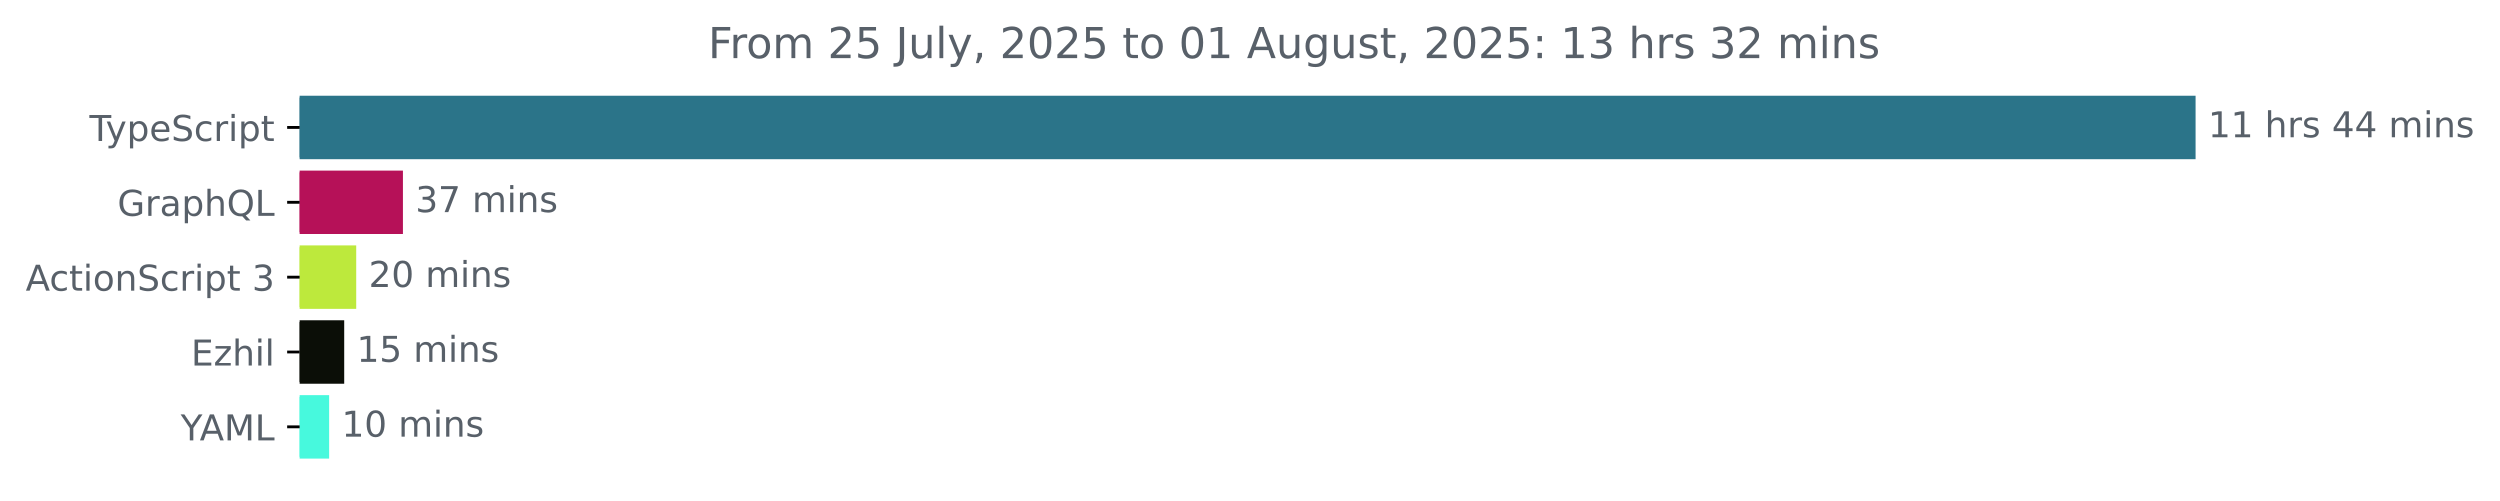
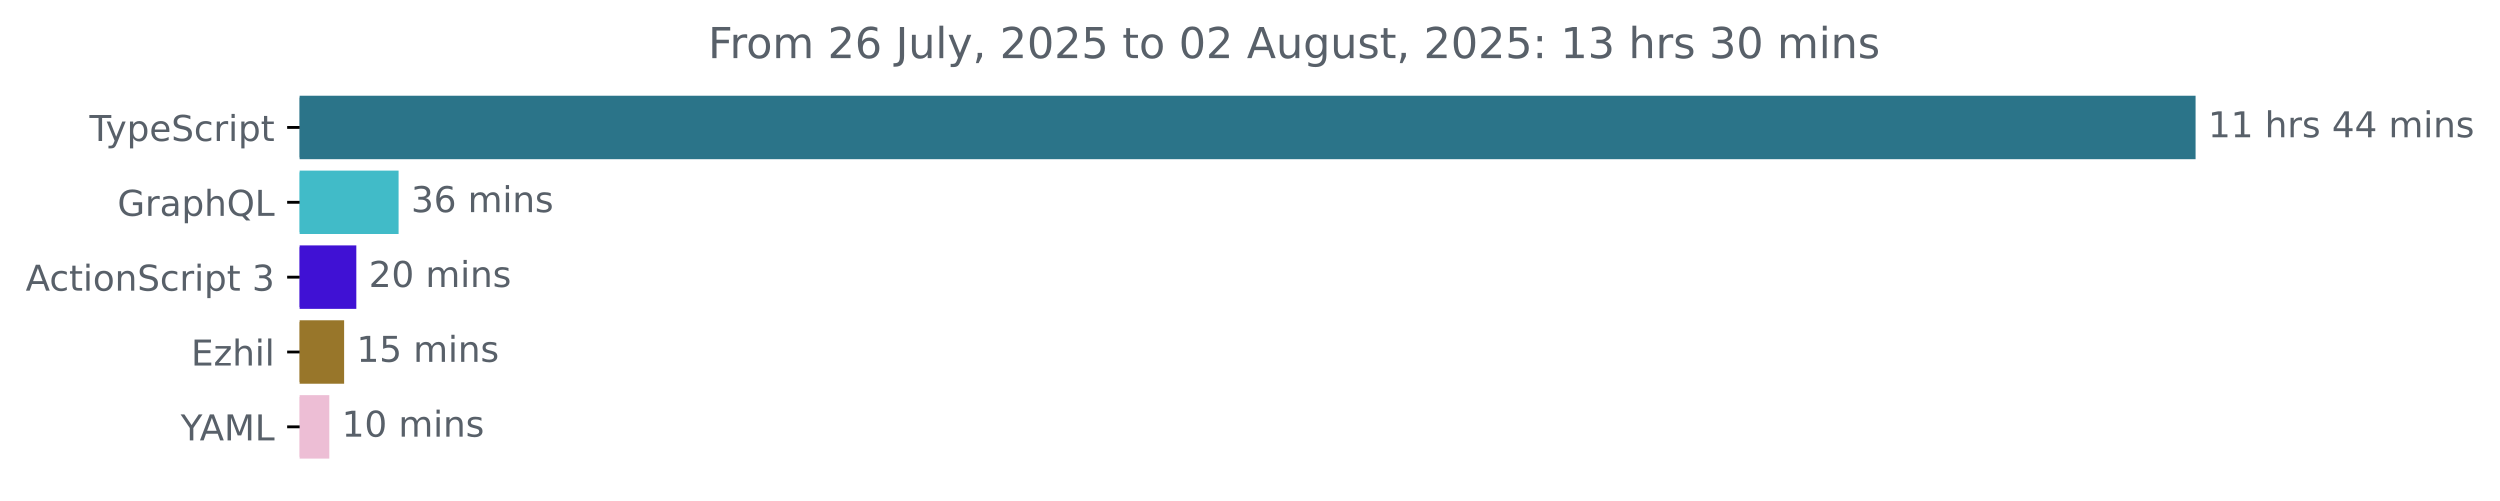
<svg xmlns="http://www.w3.org/2000/svg" xmlns:xlink="http://www.w3.org/1999/xlink" width="701.4pt" height="140.398pt" viewBox="0 0 701.4 140.398" version="1.1">
  <defs>
    <style type="text/css">*{stroke-linejoin: round; stroke-linecap: butt}</style>
  </defs>
  <g id="figure_1">
    <g id="patch_1">
      <path d="M 0 140.398  L 701.4 140.398  L 701.4 0  L 0 0  L 0 140.398  z " style="fill: none" />
    </g>
    <g id="axes_1">
      <g id="patch_2">
-         <path d="M 84.064 27.358  L 615.493 27.358  L 615.493 44.158  L 84.064 44.158  z " clip-path="url(#pcfb5c514e2)" style="fill: #2b7489; stroke: #2b7489; stroke-linejoin: miter" />
+         <path d="M 84.064 27.358  L 615.493 27.358  L 615.493 44.158  L 84.064 44.158  z " clip-path="url(#pfebfcc5f23)" style="fill: #2b7489; stroke: #2b7489; stroke-linejoin: miter" />
      </g>
      <g id="patch_3">
-         <path d="M 84.064 48.358  L 112.547 48.358  L 112.547 65.158  L 84.064 65.158  z " clip-path="url(#pcfb5c514e2)" style="fill: #b61158; stroke: #b61158; stroke-linejoin: miter" />
+         <path d="M 84.064 48.358  L 111.329 48.358  L 111.329 65.158  L 84.064 65.158  z " clip-path="url(#pfebfcc5f23)" style="fill: #41bbc8; stroke: #41bbc8; stroke-linejoin: miter" />
      </g>
      <g id="patch_4">
-         <path d="M 84.064 69.358  L 99.438 69.358  L 99.438 86.158  L 84.064 86.158  z " clip-path="url(#pcfb5c514e2)" style="fill: #bde93c; stroke: #bde93c; stroke-linejoin: miter" />
+         <path d="M 84.064 69.358  L 99.47 69.358  L 99.47 86.158  L 84.064 86.158  z " clip-path="url(#pfebfcc5f23)" style="fill: #4011d4; stroke: #4011d4; stroke-linejoin: miter" />
      </g>
      <g id="patch_5">
-         <path d="M 84.064 90.358  L 96.07 90.358  L 96.07 107.158  L 84.064 107.158  z " clip-path="url(#pcfb5c514e2)" style="fill: #0b0e07; stroke: #0b0e07; stroke-linejoin: miter" />
+         <path d="M 84.064 90.358  L 96.046 90.358  L 96.046 107.158  L 84.064 107.158  z " clip-path="url(#pfebfcc5f23)" style="fill: #98762a; stroke: #98762a; stroke-linejoin: miter" />
      </g>
      <g id="patch_6">
-         <path d="M 84.064 111.358  L 91.843 111.358  L 91.843 128.158  L 84.064 128.158  z " clip-path="url(#pcfb5c514e2)" style="fill: #47f9dd; stroke: #47f9dd; stroke-linejoin: miter" />
+         <path d="M 84.064 111.358  L 91.889 111.358  L 91.889 128.158  L 84.064 128.158  z " clip-path="url(#pfebfcc5f23)" style="fill: #edbed5; stroke: #edbed5; stroke-linejoin: miter" />
      </g>
      <g id="matplotlib.axis_1" />
      <g id="matplotlib.axis_2">
        <g id="ytick_1">
          <g id="line2d_1">
            <defs>
-               <path id="m048f8a7a29" d="M 0 0  L -3.5 0  " style="stroke: #000000; stroke-width: 0.8" />
+               <path id="mc84d0c2173" d="M 0 0  L -3.5 0  " style="stroke: #000000; stroke-width: 0.8" />
            </defs>
            <g>
-               <use xlink:href="#m048f8a7a29" x="84.064" y="35.758" style="stroke: #000000; stroke-width: 0.8" />
+               <use xlink:href="#mc84d0c2173" x="84.064" y="35.758" style="stroke: #000000; stroke-width: 0.8" />
            </g>
          </g>
          <g id="text_1">
            <g style="fill: #586069" transform="translate(25.09375 39.55734) scale(0.1 -0.1)">
              <defs>
                <path id="DejaVuSans-54" d="M -19 4666  L 3928 4666  L 3928 4134  L 2272 4134  L 2272 0  L 1638 0  L 1638 4134  L -19 4134  L -19 4666  z " transform="scale(0.015625)" />
                <path id="DejaVuSans-79" d="M 2059 -325  Q 1816 -950 1584 -1140  Q 1353 -1331 966 -1331  L 506 -1331  L 506 -850  L 844 -850  Q 1081 -850 1212 -737  Q 1344 -625 1503 -206  L 1606 56  L 191 3500  L 800 3500  L 1894 763  L 2988 3500  L 3597 3500  L 2059 -325  z " transform="scale(0.015625)" />
                <path id="DejaVuSans-70" d="M 1159 525  L 1159 -1331  L 581 -1331  L 581 3500  L 1159 3500  L 1159 2969  Q 1341 3281 1617 3432  Q 1894 3584 2278 3584  Q 2916 3584 3314 3078  Q 3713 2572 3713 1747  Q 3713 922 3314 415  Q 2916 -91 2278 -91  Q 1894 -91 1617 61  Q 1341 213 1159 525  z M 3116 1747  Q 3116 2381 2855 2742  Q 2594 3103 2138 3103  Q 1681 3103 1420 2742  Q 1159 2381 1159 1747  Q 1159 1113 1420 752  Q 1681 391 2138 391  Q 2594 391 2855 752  Q 3116 1113 3116 1747  z " transform="scale(0.015625)" />
                <path id="DejaVuSans-65" d="M 3597 1894  L 3597 1613  L 953 1613  Q 991 1019 1311 708  Q 1631 397 2203 397  Q 2534 397 2845 478  Q 3156 559 3463 722  L 3463 178  Q 3153 47 2828 -22  Q 2503 -91 2169 -91  Q 1331 -91 842 396  Q 353 884 353 1716  Q 353 2575 817 3079  Q 1281 3584 2069 3584  Q 2775 3584 3186 3129  Q 3597 2675 3597 1894  z M 3022 2063  Q 3016 2534 2758 2815  Q 2500 3097 2075 3097  Q 1594 3097 1305 2825  Q 1016 2553 972 2059  L 3022 2063  z " transform="scale(0.015625)" />
                <path id="DejaVuSans-53" d="M 3425 4513  L 3425 3897  Q 3066 4069 2747 4153  Q 2428 4238 2131 4238  Q 1616 4238 1336 4038  Q 1056 3838 1056 3469  Q 1056 3159 1242 3001  Q 1428 2844 1947 2747  L 2328 2669  Q 3034 2534 3370 2195  Q 3706 1856 3706 1288  Q 3706 609 3251 259  Q 2797 -91 1919 -91  Q 1588 -91 1214 -16  Q 841 59 441 206  L 441 856  Q 825 641 1194 531  Q 1563 422 1919 422  Q 2459 422 2753 634  Q 3047 847 3047 1241  Q 3047 1584 2836 1778  Q 2625 1972 2144 2069  L 1759 2144  Q 1053 2284 737 2584  Q 422 2884 422 3419  Q 422 4038 858 4394  Q 1294 4750 2059 4750  Q 2388 4750 2728 4690  Q 3069 4631 3425 4513  z " transform="scale(0.015625)" />
                <path id="DejaVuSans-63" d="M 3122 3366  L 3122 2828  Q 2878 2963 2633 3030  Q 2388 3097 2138 3097  Q 1578 3097 1268 2742  Q 959 2388 959 1747  Q 959 1106 1268 751  Q 1578 397 2138 397  Q 2388 397 2633 464  Q 2878 531 3122 666  L 3122 134  Q 2881 22 2623 -34  Q 2366 -91 2075 -91  Q 1284 -91 818 406  Q 353 903 353 1747  Q 353 2603 823 3093  Q 1294 3584 2113 3584  Q 2378 3584 2631 3529  Q 2884 3475 3122 3366  z " transform="scale(0.015625)" />
                <path id="DejaVuSans-72" d="M 2631 2963  Q 2534 3019 2420 3045  Q 2306 3072 2169 3072  Q 1681 3072 1420 2755  Q 1159 2438 1159 1844  L 1159 0  L 581 0  L 581 3500  L 1159 3500  L 1159 2956  Q 1341 3275 1631 3429  Q 1922 3584 2338 3584  Q 2397 3584 2469 3576  Q 2541 3569 2628 3553  L 2631 2963  z " transform="scale(0.015625)" />
                <path id="DejaVuSans-69" d="M 603 3500  L 1178 3500  L 1178 0  L 603 0  L 603 3500  z M 603 4863  L 1178 4863  L 1178 4134  L 603 4134  L 603 4863  z " transform="scale(0.015625)" />
                <path id="DejaVuSans-74" d="M 1172 4494  L 1172 3500  L 2356 3500  L 2356 3053  L 1172 3053  L 1172 1153  Q 1172 725 1289 603  Q 1406 481 1766 481  L 2356 481  L 2356 0  L 1766 0  Q 1100 0 847 248  Q 594 497 594 1153  L 594 3053  L 172 3053  L 172 3500  L 594 3500  L 594 4494  L 1172 4494  z " transform="scale(0.015625)" />
              </defs>
              <use xlink:href="#DejaVuSans-54" />
              <use xlink:href="#DejaVuSans-79" x="45.459" />
              <use xlink:href="#DejaVuSans-70" x="104.639" />
              <use xlink:href="#DejaVuSans-65" x="168.115" />
              <use xlink:href="#DejaVuSans-53" x="229.639" />
              <use xlink:href="#DejaVuSans-63" x="293.115" />
              <use xlink:href="#DejaVuSans-72" x="348.096" />
              <use xlink:href="#DejaVuSans-69" x="389.209" />
              <use xlink:href="#DejaVuSans-70" x="416.992" />
              <use xlink:href="#DejaVuSans-74" x="480.469" />
            </g>
          </g>
        </g>
        <g id="ytick_2">
          <g id="line2d_2">
            <g>
-               <use xlink:href="#m048f8a7a29" x="84.064" y="56.758" style="stroke: #000000; stroke-width: 0.8" />
+               <use xlink:href="#mc84d0c2173" x="84.064" y="56.758" style="stroke: #000000; stroke-width: 0.8" />
            </g>
          </g>
          <g id="text_2">
            <g style="fill: #586069" transform="translate(32.94687 60.55734) scale(0.1 -0.1)">
              <defs>
                <path id="DejaVuSans-47" d="M 3809 666  L 3809 1919  L 2778 1919  L 2778 2438  L 4434 2438  L 4434 434  Q 4069 175 3628 42  Q 3188 -91 2688 -91  Q 1594 -91 976 548  Q 359 1188 359 2328  Q 359 3472 976 4111  Q 1594 4750 2688 4750  Q 3144 4750 3555 4637  Q 3966 4525 4313 4306  L 4313 3634  Q 3963 3931 3569 4081  Q 3175 4231 2741 4231  Q 1884 4231 1454 3753  Q 1025 3275 1025 2328  Q 1025 1384 1454 906  Q 1884 428 2741 428  Q 3075 428 3337 486  Q 3600 544 3809 666  z " transform="scale(0.015625)" />
                <path id="DejaVuSans-61" d="M 2194 1759  Q 1497 1759 1228 1600  Q 959 1441 959 1056  Q 959 750 1161 570  Q 1363 391 1709 391  Q 2188 391 2477 730  Q 2766 1069 2766 1631  L 2766 1759  L 2194 1759  z M 3341 1997  L 3341 0  L 2766 0  L 2766 531  Q 2569 213 2275 61  Q 1981 -91 1556 -91  Q 1019 -91 701 211  Q 384 513 384 1019  Q 384 1609 779 1909  Q 1175 2209 1959 2209  L 2766 2209  L 2766 2266  Q 2766 2663 2505 2880  Q 2244 3097 1772 3097  Q 1472 3097 1187 3025  Q 903 2953 641 2809  L 641 3341  Q 956 3463 1253 3523  Q 1550 3584 1831 3584  Q 2591 3584 2966 3190  Q 3341 2797 3341 1997  z " transform="scale(0.015625)" />
                <path id="DejaVuSans-68" d="M 3513 2113  L 3513 0  L 2938 0  L 2938 2094  Q 2938 2591 2744 2837  Q 2550 3084 2163 3084  Q 1697 3084 1428 2787  Q 1159 2491 1159 1978  L 1159 0  L 581 0  L 581 4863  L 1159 4863  L 1159 2956  Q 1366 3272 1645 3428  Q 1925 3584 2291 3584  Q 2894 3584 3203 3211  Q 3513 2838 3513 2113  z " transform="scale(0.015625)" />
                <path id="DejaVuSans-51" d="M 2522 4238  Q 1834 4238 1429 3725  Q 1025 3213 1025 2328  Q 1025 1447 1429 934  Q 1834 422 2522 422  Q 3209 422 3611 934  Q 4013 1447 4013 2328  Q 4013 3213 3611 3725  Q 3209 4238 2522 4238  z M 3406 84  L 4238 -825  L 3475 -825  L 2784 -78  Q 2681 -84 2626 -87  Q 2572 -91 2522 -91  Q 1538 -91 948 567  Q 359 1225 359 2328  Q 359 3434 948 4092  Q 1538 4750 2522 4750  Q 3503 4750 4090 4092  Q 4678 3434 4678 2328  Q 4678 1516 4351 937  Q 4025 359 3406 84  z " transform="scale(0.015625)" />
                <path id="DejaVuSans-4c" d="M 628 4666  L 1259 4666  L 1259 531  L 3531 531  L 3531 0  L 628 0  L 628 4666  z " transform="scale(0.015625)" />
              </defs>
              <use xlink:href="#DejaVuSans-47" />
              <use xlink:href="#DejaVuSans-72" x="77.49" />
              <use xlink:href="#DejaVuSans-61" x="118.604" />
              <use xlink:href="#DejaVuSans-70" x="179.883" />
              <use xlink:href="#DejaVuSans-68" x="243.359" />
              <use xlink:href="#DejaVuSans-51" x="306.738" />
              <use xlink:href="#DejaVuSans-4c" x="385.449" />
            </g>
          </g>
        </g>
        <g id="ytick_3">
          <g id="line2d_3">
            <g>
-               <use xlink:href="#m048f8a7a29" x="84.064" y="77.758" style="stroke: #000000; stroke-width: 0.8" />
+               <use xlink:href="#mc84d0c2173" x="84.064" y="77.758" style="stroke: #000000; stroke-width: 0.8" />
            </g>
          </g>
          <g id="text_3">
            <g style="fill: #586069" transform="translate(7.2 81.55734) scale(0.1 -0.1)">
              <defs>
                <path id="DejaVuSans-41" d="M 2188 4044  L 1331 1722  L 3047 1722  L 2188 4044  z M 1831 4666  L 2547 4666  L 4325 0  L 3669 0  L 3244 1197  L 1141 1197  L 716 0  L 50 0  L 1831 4666  z " transform="scale(0.015625)" />
                <path id="DejaVuSans-6f" d="M 1959 3097  Q 1497 3097 1228 2736  Q 959 2375 959 1747  Q 959 1119 1226 758  Q 1494 397 1959 397  Q 2419 397 2687 759  Q 2956 1122 2956 1747  Q 2956 2369 2687 2733  Q 2419 3097 1959 3097  z M 1959 3584  Q 2709 3584 3137 3096  Q 3566 2609 3566 1747  Q 3566 888 3137 398  Q 2709 -91 1959 -91  Q 1206 -91 779 398  Q 353 888 353 1747  Q 353 2609 779 3096  Q 1206 3584 1959 3584  z " transform="scale(0.015625)" />
                <path id="DejaVuSans-6e" d="M 3513 2113  L 3513 0  L 2938 0  L 2938 2094  Q 2938 2591 2744 2837  Q 2550 3084 2163 3084  Q 1697 3084 1428 2787  Q 1159 2491 1159 1978  L 1159 0  L 581 0  L 581 3500  L 1159 3500  L 1159 2956  Q 1366 3272 1645 3428  Q 1925 3584 2291 3584  Q 2894 3584 3203 3211  Q 3513 2838 3513 2113  z " transform="scale(0.015625)" />
                <path id="DejaVuSans-20" transform="scale(0.015625)" />
                <path id="DejaVuSans-33" d="M 2597 2516  Q 3050 2419 3304 2112  Q 3559 1806 3559 1356  Q 3559 666 3084 287  Q 2609 -91 1734 -91  Q 1441 -91 1130 -33  Q 819 25 488 141  L 488 750  Q 750 597 1062 519  Q 1375 441 1716 441  Q 2309 441 2620 675  Q 2931 909 2931 1356  Q 2931 1769 2642 2001  Q 2353 2234 1838 2234  L 1294 2234  L 1294 2753  L 1863 2753  Q 2328 2753 2575 2939  Q 2822 3125 2822 3475  Q 2822 3834 2567 4026  Q 2313 4219 1838 4219  Q 1578 4219 1281 4162  Q 984 4106 628 3988  L 628 4550  Q 988 4650 1302 4700  Q 1616 4750 1894 4750  Q 2613 4750 3031 4423  Q 3450 4097 3450 3541  Q 3450 3153 3228 2886  Q 3006 2619 2597 2516  z " transform="scale(0.015625)" />
              </defs>
              <use xlink:href="#DejaVuSans-41" />
              <use xlink:href="#DejaVuSans-63" x="66.658" />
              <use xlink:href="#DejaVuSans-74" x="121.639" />
              <use xlink:href="#DejaVuSans-69" x="160.848" />
              <use xlink:href="#DejaVuSans-6f" x="188.631" />
              <use xlink:href="#DejaVuSans-6e" x="249.812" />
              <use xlink:href="#DejaVuSans-53" x="313.191" />
              <use xlink:href="#DejaVuSans-63" x="376.668" />
              <use xlink:href="#DejaVuSans-72" x="431.648" />
              <use xlink:href="#DejaVuSans-69" x="472.762" />
              <use xlink:href="#DejaVuSans-70" x="500.545" />
              <use xlink:href="#DejaVuSans-74" x="564.021" />
              <use xlink:href="#DejaVuSans-20" x="603.23" />
              <use xlink:href="#DejaVuSans-33" x="635.018" />
            </g>
          </g>
        </g>
        <g id="ytick_4">
          <g id="line2d_4">
            <g>
-               <use xlink:href="#m048f8a7a29" x="84.064" y="98.758" style="stroke: #000000; stroke-width: 0.8" />
+               <use xlink:href="#mc84d0c2173" x="84.064" y="98.758" style="stroke: #000000; stroke-width: 0.8" />
            </g>
          </g>
          <g id="text_4">
            <g style="fill: #586069" transform="translate(53.60312 102.5573) scale(0.1 -0.1)">
              <defs>
                <path id="DejaVuSans-45" d="M 628 4666  L 3578 4666  L 3578 4134  L 1259 4134  L 1259 2753  L 3481 2753  L 3481 2222  L 1259 2222  L 1259 531  L 3634 531  L 3634 0  L 628 0  L 628 4666  z " transform="scale(0.015625)" />
                <path id="DejaVuSans-7a" d="M 353 3500  L 3084 3500  L 3084 2975  L 922 459  L 3084 459  L 3084 0  L 275 0  L 275 525  L 2438 3041  L 353 3041  L 353 3500  z " transform="scale(0.015625)" />
                <path id="DejaVuSans-6c" d="M 603 4863  L 1178 4863  L 1178 0  L 603 0  L 603 4863  z " transform="scale(0.015625)" />
              </defs>
              <use xlink:href="#DejaVuSans-45" />
              <use xlink:href="#DejaVuSans-7a" x="63.184" />
              <use xlink:href="#DejaVuSans-68" x="115.674" />
              <use xlink:href="#DejaVuSans-69" x="179.053" />
              <use xlink:href="#DejaVuSans-6c" x="206.836" />
            </g>
          </g>
        </g>
        <g id="ytick_5">
          <g id="line2d_5">
            <g>
-               <use xlink:href="#m048f8a7a29" x="84.064" y="119.758" style="stroke: #000000; stroke-width: 0.8" />
+               <use xlink:href="#mc84d0c2173" x="84.064" y="119.758" style="stroke: #000000; stroke-width: 0.8" />
            </g>
          </g>
          <g id="text_5">
            <g style="fill: #586069" transform="translate(50.69062 123.5573) scale(0.1 -0.1)">
              <defs>
                <path id="DejaVuSans-59" d="M -13 4666  L 666 4666  L 1959 2747  L 3244 4666  L 3922 4666  L 2272 2222  L 2272 0  L 1638 0  L 1638 2222  L -13 4666  z " transform="scale(0.015625)" />
                <path id="DejaVuSans-4d" d="M 628 4666  L 1569 4666  L 2759 1491  L 3956 4666  L 4897 4666  L 4897 0  L 4281 0  L 4281 4097  L 3078 897  L 2444 897  L 1241 4097  L 1241 0  L 628 0  L 628 4666  z " transform="scale(0.015625)" />
              </defs>
              <use xlink:href="#DejaVuSans-59" />
              <use xlink:href="#DejaVuSans-41" x="53.334" />
              <use xlink:href="#DejaVuSans-4d" x="121.742" />
              <use xlink:href="#DejaVuSans-4c" x="208.021" />
            </g>
          </g>
        </g>
      </g>
      <g id="text_6">
        <g style="fill: #586069" transform="translate(619.4926 38.5175) scale(0.1 -0.1)">
          <defs>
            <path id="DejaVuSans-31" d="M 794 531  L 1825 531  L 1825 4091  L 703 3866  L 703 4441  L 1819 4666  L 2450 4666  L 2450 531  L 3481 531  L 3481 0  L 794 0  L 794 531  z " transform="scale(0.015625)" />
            <path id="DejaVuSans-73" d="M 2834 3397  L 2834 2853  Q 2591 2978 2328 3040  Q 2066 3103 1784 3103  Q 1356 3103 1142 2972  Q 928 2841 928 2578  Q 928 2378 1081 2264  Q 1234 2150 1697 2047  L 1894 2003  Q 2506 1872 2764 1633  Q 3022 1394 3022 966  Q 3022 478 2636 193  Q 2250 -91 1575 -91  Q 1294 -91 989 -36  Q 684 19 347 128  L 347 722  Q 666 556 975 473  Q 1284 391 1588 391  Q 1994 391 2212 530  Q 2431 669 2431 922  Q 2431 1156 2273 1281  Q 2116 1406 1581 1522  L 1381 1569  Q 847 1681 609 1914  Q 372 2147 372 2553  Q 372 3047 722 3315  Q 1072 3584 1716 3584  Q 2034 3584 2315 3537  Q 2597 3491 2834 3397  z " transform="scale(0.015625)" />
            <path id="DejaVuSans-34" d="M 2419 4116  L 825 1625  L 2419 1625  L 2419 4116  z M 2253 4666  L 3047 4666  L 3047 1625  L 3713 1625  L 3713 1100  L 3047 1100  L 3047 0  L 2419 0  L 2419 1100  L 313 1100  L 313 1709  L 2253 4666  z " transform="scale(0.015625)" />
            <path id="DejaVuSans-6d" d="M 3328 2828  Q 3544 3216 3844 3400  Q 4144 3584 4550 3584  Q 5097 3584 5394 3201  Q 5691 2819 5691 2113  L 5691 0  L 5113 0  L 5113 2094  Q 5113 2597 4934 2840  Q 4756 3084 4391 3084  Q 3944 3084 3684 2787  Q 3425 2491 3425 1978  L 3425 0  L 2847 0  L 2847 2094  Q 2847 2600 2669 2842  Q 2491 3084 2119 3084  Q 1678 3084 1418 2786  Q 1159 2488 1159 1978  L 1159 0  L 581 0  L 581 3500  L 1159 3500  L 1159 2956  Q 1356 3278 1631 3431  Q 1906 3584 2284 3584  Q 2666 3584 2933 3390  Q 3200 3197 3328 2828  z " transform="scale(0.015625)" />
          </defs>
          <use xlink:href="#DejaVuSans-31" />
          <use xlink:href="#DejaVuSans-31" x="63.623" />
          <use xlink:href="#DejaVuSans-20" x="127.246" />
          <use xlink:href="#DejaVuSans-68" x="159.033" />
          <use xlink:href="#DejaVuSans-72" x="222.412" />
          <use xlink:href="#DejaVuSans-73" x="263.525" />
          <use xlink:href="#DejaVuSans-20" x="315.625" />
          <use xlink:href="#DejaVuSans-34" x="347.412" />
          <use xlink:href="#DejaVuSans-34" x="411.035" />
          <use xlink:href="#DejaVuSans-20" x="474.658" />
          <use xlink:href="#DejaVuSans-6d" x="506.445" />
          <use xlink:href="#DejaVuSans-69" x="603.857" />
          <use xlink:href="#DejaVuSans-6e" x="631.641" />
          <use xlink:href="#DejaVuSans-73" x="695.02" />
        </g>
      </g>
      <g id="text_7">
-         <g style="fill: #586069" transform="translate(116.5466 59.5175) scale(0.1 -0.1)">
-           <defs>
-             <path id="DejaVuSans-37" d="M 525 4666  L 3525 4666  L 3525 4397  L 1831 0  L 1172 0  L 2766 4134  L 525 4134  L 525 4666  z " transform="scale(0.015625)" />
+         <g style="fill: #586069" transform="translate(115.3294 59.5175) scale(0.1 -0.1)">
+           <defs>
+             <path id="DejaVuSans-36" d="M 2113 2584  Q 1688 2584 1439 2293  Q 1191 2003 1191 1497  Q 1191 994 1439 701  Q 1688 409 2113 409  Q 2538 409 2786 701  Q 3034 994 3034 1497  Q 3034 2003 2786 2293  Q 2538 2584 2113 2584  z M 3366 4563  L 3366 3988  Q 3128 4100 2886 4159  Q 2644 4219 2406 4219  Q 1781 4219 1451 3797  Q 1122 3375 1075 2522  Q 1259 2794 1537 2939  Q 1816 3084 2150 3084  Q 2853 3084 3261 2657  Q 3669 2231 3669 1497  Q 3669 778 3244 343  Q 2819 -91 2113 -91  Q 1303 -91 875 529  Q 447 1150 447 2328  Q 447 3434 972 4092  Q 1497 4750 2381 4750  Q 2619 4750 2861 4703  Q 3103 4656 3366 4563  z " transform="scale(0.015625)" />
          </defs>
          <use xlink:href="#DejaVuSans-33" />
-           <use xlink:href="#DejaVuSans-37" x="63.623" />
+           <use xlink:href="#DejaVuSans-36" x="63.623" />
          <use xlink:href="#DejaVuSans-20" x="127.246" />
          <use xlink:href="#DejaVuSans-6d" x="159.033" />
          <use xlink:href="#DejaVuSans-69" x="256.445" />
          <use xlink:href="#DejaVuSans-6e" x="284.229" />
          <use xlink:href="#DejaVuSans-73" x="347.607" />
        </g>
      </g>
      <g id="text_8">
-         <g style="fill: #586069" transform="translate(103.4385 80.5175) scale(0.1 -0.1)">
+         <g style="fill: #586069" transform="translate(103.4696 80.5175) scale(0.1 -0.1)">
          <defs>
            <path id="DejaVuSans-32" d="M 1228 531  L 3431 531  L 3431 0  L 469 0  L 469 531  Q 828 903 1448 1529  Q 2069 2156 2228 2338  Q 2531 2678 2651 2914  Q 2772 3150 2772 3378  Q 2772 3750 2511 3984  Q 2250 4219 1831 4219  Q 1534 4219 1204 4116  Q 875 4013 500 3803  L 500 4441  Q 881 4594 1212 4672  Q 1544 4750 1819 4750  Q 2544 4750 2975 4387  Q 3406 4025 3406 3419  Q 3406 3131 3298 2873  Q 3191 2616 2906 2266  Q 2828 2175 2409 1742  Q 1991 1309 1228 531  z " transform="scale(0.015625)" />
            <path id="DejaVuSans-30" d="M 2034 4250  Q 1547 4250 1301 3770  Q 1056 3291 1056 2328  Q 1056 1369 1301 889  Q 1547 409 2034 409  Q 2525 409 2770 889  Q 3016 1369 3016 2328  Q 3016 3291 2770 3770  Q 2525 4250 2034 4250  z M 2034 4750  Q 2819 4750 3233 4129  Q 3647 3509 3647 2328  Q 3647 1150 3233 529  Q 2819 -91 2034 -91  Q 1250 -91 836 529  Q 422 1150 422 2328  Q 422 3509 836 4129  Q 1250 4750 2034 4750  z " transform="scale(0.015625)" />
          </defs>
          <use xlink:href="#DejaVuSans-32" />
          <use xlink:href="#DejaVuSans-30" x="63.623" />
          <use xlink:href="#DejaVuSans-20" x="127.246" />
          <use xlink:href="#DejaVuSans-6d" x="159.033" />
          <use xlink:href="#DejaVuSans-69" x="256.445" />
          <use xlink:href="#DejaVuSans-6e" x="284.229" />
          <use xlink:href="#DejaVuSans-73" x="347.607" />
        </g>
      </g>
      <g id="text_9">
-         <g style="fill: #586069" transform="translate(100.0696 101.5175) scale(0.1 -0.1)">
+         <g style="fill: #586069" transform="translate(100.0461 101.5175) scale(0.1 -0.1)">
          <defs>
            <path id="DejaVuSans-35" d="M 691 4666  L 3169 4666  L 3169 4134  L 1269 4134  L 1269 2991  Q 1406 3038 1543 3061  Q 1681 3084 1819 3084  Q 2600 3084 3056 2656  Q 3513 2228 3513 1497  Q 3513 744 3044 326  Q 2575 -91 1722 -91  Q 1428 -91 1123 -41  Q 819 9 494 109  L 494 744  Q 775 591 1075 516  Q 1375 441 1709 441  Q 2250 441 2565 725  Q 2881 1009 2881 1497  Q 2881 1984 2565 2268  Q 2250 2553 1709 2553  Q 1456 2553 1204 2497  Q 953 2441 691 2322  L 691 4666  z " transform="scale(0.015625)" />
          </defs>
          <use xlink:href="#DejaVuSans-31" />
          <use xlink:href="#DejaVuSans-35" x="63.623" />
          <use xlink:href="#DejaVuSans-20" x="127.246" />
          <use xlink:href="#DejaVuSans-6d" x="159.033" />
          <use xlink:href="#DejaVuSans-69" x="256.445" />
          <use xlink:href="#DejaVuSans-6e" x="284.229" />
          <use xlink:href="#DejaVuSans-73" x="347.607" />
        </g>
      </g>
      <g id="text_10">
-         <g style="fill: #586069" transform="translate(95.84316 122.5175) scale(0.1 -0.1)">
+         <g style="fill: #586069" transform="translate(95.88908 122.5175) scale(0.1 -0.1)">
          <use xlink:href="#DejaVuSans-31" />
          <use xlink:href="#DejaVuSans-30" x="63.623" />
          <use xlink:href="#DejaVuSans-20" x="127.246" />
          <use xlink:href="#DejaVuSans-6d" x="159.033" />
          <use xlink:href="#DejaVuSans-69" x="256.445" />
          <use xlink:href="#DejaVuSans-6e" x="284.229" />
          <use xlink:href="#DejaVuSans-73" x="347.607" />
        </g>
      </g>
      <g id="text_11">
        <g style="fill: #586069" transform="translate(198.6659 16.31812) scale(0.12 -0.12)">
          <defs>
            <path id="DejaVuSans-46" d="M 628 4666  L 3309 4666  L 3309 4134  L 1259 4134  L 1259 2759  L 3109 2759  L 3109 2228  L 1259 2228  L 1259 0  L 628 0  L 628 4666  z " transform="scale(0.015625)" />
            <path id="DejaVuSans-4a" d="M 628 4666  L 1259 4666  L 1259 325  Q 1259 -519 939 -900  Q 619 -1281 -91 -1281  L -331 -1281  L -331 -750  L -134 -750  Q 284 -750 456 -515  Q 628 -281 628 325  L 628 4666  z " transform="scale(0.015625)" />
            <path id="DejaVuSans-75" d="M 544 1381  L 544 3500  L 1119 3500  L 1119 1403  Q 1119 906 1312 657  Q 1506 409 1894 409  Q 2359 409 2629 706  Q 2900 1003 2900 1516  L 2900 3500  L 3475 3500  L 3475 0  L 2900 0  L 2900 538  Q 2691 219 2414 64  Q 2138 -91 1772 -91  Q 1169 -91 856 284  Q 544 659 544 1381  z M 1991 3584  L 1991 3584  z " transform="scale(0.015625)" />
            <path id="DejaVuSans-2c" d="M 750 794  L 1409 794  L 1409 256  L 897 -744  L 494 -744  L 750 256  L 750 794  z " transform="scale(0.015625)" />
            <path id="DejaVuSans-67" d="M 2906 1791  Q 2906 2416 2648 2759  Q 2391 3103 1925 3103  Q 1463 3103 1205 2759  Q 947 2416 947 1791  Q 947 1169 1205 825  Q 1463 481 1925 481  Q 2391 481 2648 825  Q 2906 1169 2906 1791  z M 3481 434  Q 3481 -459 3084 -895  Q 2688 -1331 1869 -1331  Q 1566 -1331 1297 -1286  Q 1028 -1241 775 -1147  L 775 -588  Q 1028 -725 1275 -790  Q 1522 -856 1778 -856  Q 2344 -856 2625 -561  Q 2906 -266 2906 331  L 2906 616  Q 2728 306 2450 153  Q 2172 0 1784 0  Q 1141 0 747 490  Q 353 981 353 1791  Q 353 2603 747 3093  Q 1141 3584 1784 3584  Q 2172 3584 2450 3431  Q 2728 3278 2906 2969  L 2906 3500  L 3481 3500  L 3481 434  z " transform="scale(0.015625)" />
            <path id="DejaVuSans-3a" d="M 750 794  L 1409 794  L 1409 0  L 750 0  L 750 794  z M 750 3309  L 1409 3309  L 1409 2516  L 750 2516  L 750 3309  z " transform="scale(0.015625)" />
          </defs>
          <use xlink:href="#DejaVuSans-46" />
          <use xlink:href="#DejaVuSans-72" x="50.27" />
          <use xlink:href="#DejaVuSans-6f" x="89.133" />
          <use xlink:href="#DejaVuSans-6d" x="150.314" />
          <use xlink:href="#DejaVuSans-20" x="247.727" />
          <use xlink:href="#DejaVuSans-32" x="279.514" />
-           <use xlink:href="#DejaVuSans-35" x="343.137" />
+           <use xlink:href="#DejaVuSans-36" x="343.137" />
          <use xlink:href="#DejaVuSans-20" x="406.76" />
          <use xlink:href="#DejaVuSans-4a" x="438.547" />
          <use xlink:href="#DejaVuSans-75" x="468.039" />
          <use xlink:href="#DejaVuSans-6c" x="531.418" />
          <use xlink:href="#DejaVuSans-79" x="559.201" />
          <use xlink:href="#DejaVuSans-2c" x="618.381" />
          <use xlink:href="#DejaVuSans-20" x="650.168" />
          <use xlink:href="#DejaVuSans-32" x="681.955" />
          <use xlink:href="#DejaVuSans-30" x="745.578" />
          <use xlink:href="#DejaVuSans-32" x="809.201" />
          <use xlink:href="#DejaVuSans-35" x="872.824" />
          <use xlink:href="#DejaVuSans-20" x="936.447" />
          <use xlink:href="#DejaVuSans-74" x="968.234" />
          <use xlink:href="#DejaVuSans-6f" x="1007.443" />
          <use xlink:href="#DejaVuSans-20" x="1068.625" />
          <use xlink:href="#DejaVuSans-30" x="1100.412" />
-           <use xlink:href="#DejaVuSans-31" x="1164.035" />
+           <use xlink:href="#DejaVuSans-32" x="1164.035" />
          <use xlink:href="#DejaVuSans-20" x="1227.658" />
          <use xlink:href="#DejaVuSans-41" x="1259.445" />
          <use xlink:href="#DejaVuSans-75" x="1327.854" />
          <use xlink:href="#DejaVuSans-67" x="1391.232" />
          <use xlink:href="#DejaVuSans-75" x="1454.709" />
          <use xlink:href="#DejaVuSans-73" x="1518.088" />
          <use xlink:href="#DejaVuSans-74" x="1570.188" />
          <use xlink:href="#DejaVuSans-2c" x="1609.396" />
          <use xlink:href="#DejaVuSans-20" x="1641.184" />
          <use xlink:href="#DejaVuSans-32" x="1672.971" />
          <use xlink:href="#DejaVuSans-30" x="1736.594" />
          <use xlink:href="#DejaVuSans-32" x="1800.217" />
          <use xlink:href="#DejaVuSans-35" x="1863.84" />
          <use xlink:href="#DejaVuSans-3a" x="1927.463" />
          <use xlink:href="#DejaVuSans-20" x="1961.154" />
          <use xlink:href="#DejaVuSans-31" x="1992.941" />
          <use xlink:href="#DejaVuSans-33" x="2056.564" />
          <use xlink:href="#DejaVuSans-20" x="2120.188" />
          <use xlink:href="#DejaVuSans-68" x="2151.975" />
          <use xlink:href="#DejaVuSans-72" x="2215.354" />
          <use xlink:href="#DejaVuSans-73" x="2256.467" />
          <use xlink:href="#DejaVuSans-20" x="2308.566" />
          <use xlink:href="#DejaVuSans-33" x="2340.354" />
-           <use xlink:href="#DejaVuSans-32" x="2403.977" />
+           <use xlink:href="#DejaVuSans-30" x="2403.977" />
          <use xlink:href="#DejaVuSans-20" x="2467.6" />
          <use xlink:href="#DejaVuSans-6d" x="2499.387" />
          <use xlink:href="#DejaVuSans-69" x="2596.799" />
          <use xlink:href="#DejaVuSans-6e" x="2624.582" />
          <use xlink:href="#DejaVuSans-73" x="2687.961" />
        </g>
      </g>
    </g>
  </g>
  <defs>
-     <clipPath id="pcfb5c514e2">
+     <clipPath id="pfebfcc5f23">
      <rect x="84.064" y="22.318" width="558" height="110.88" />
    </clipPath>
  </defs>
</svg>
